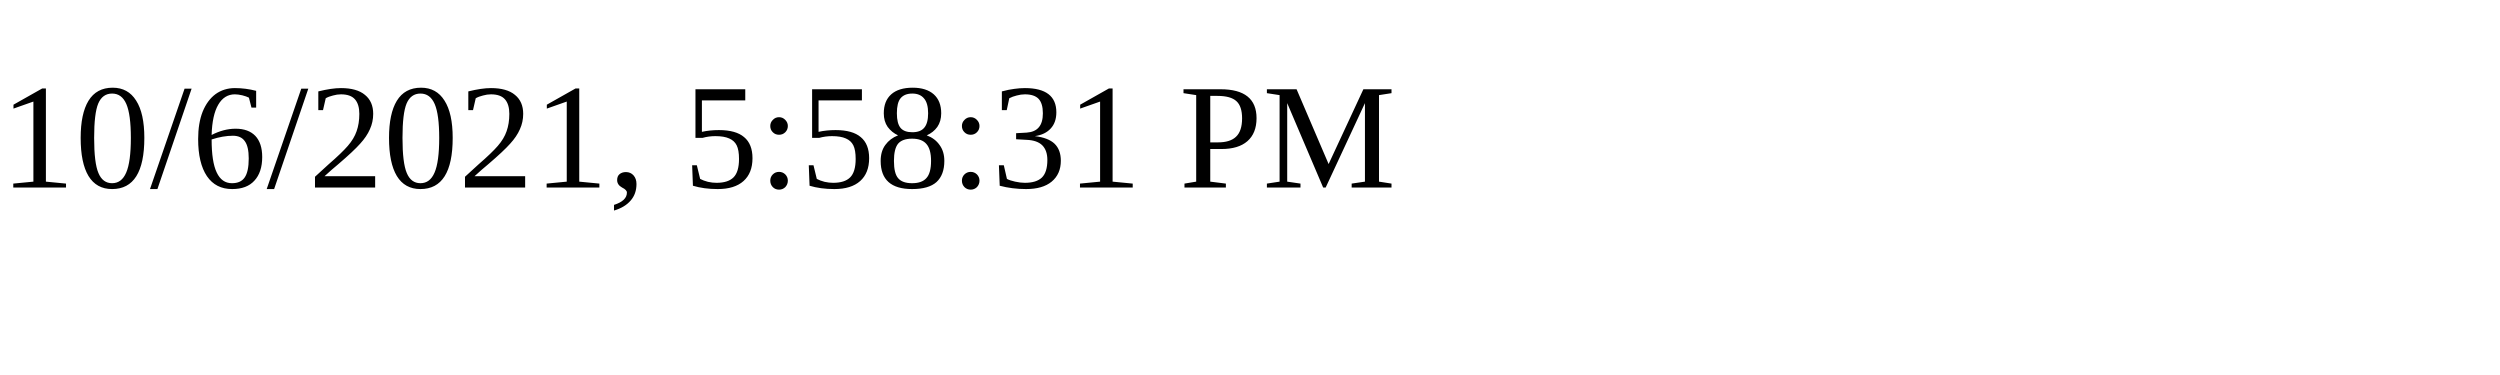
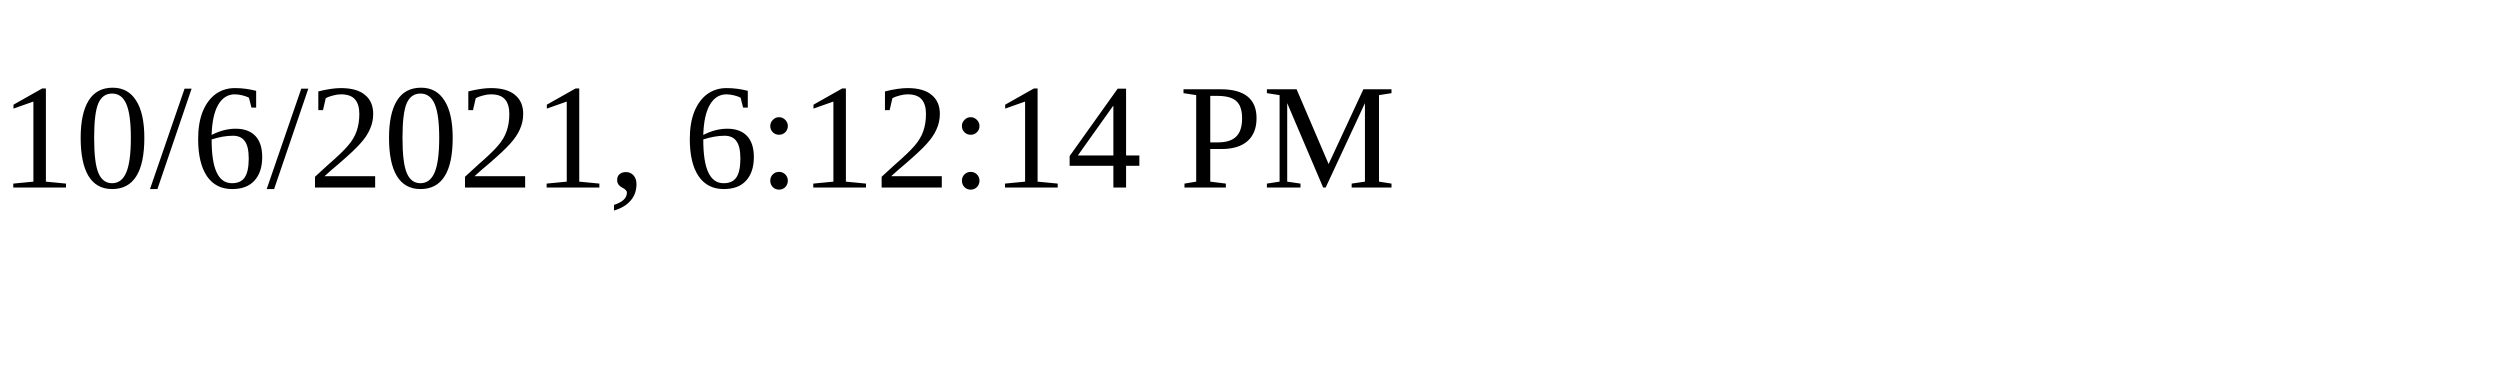
<svg xmlns="http://www.w3.org/2000/svg" height="30" width="200">
-   <text x="0" y="15">10/6/2021, 5:58:31 PM</text>
+   <text x="0" y="15">10/6/2021, 6:12:14 PM</text>
</svg>
